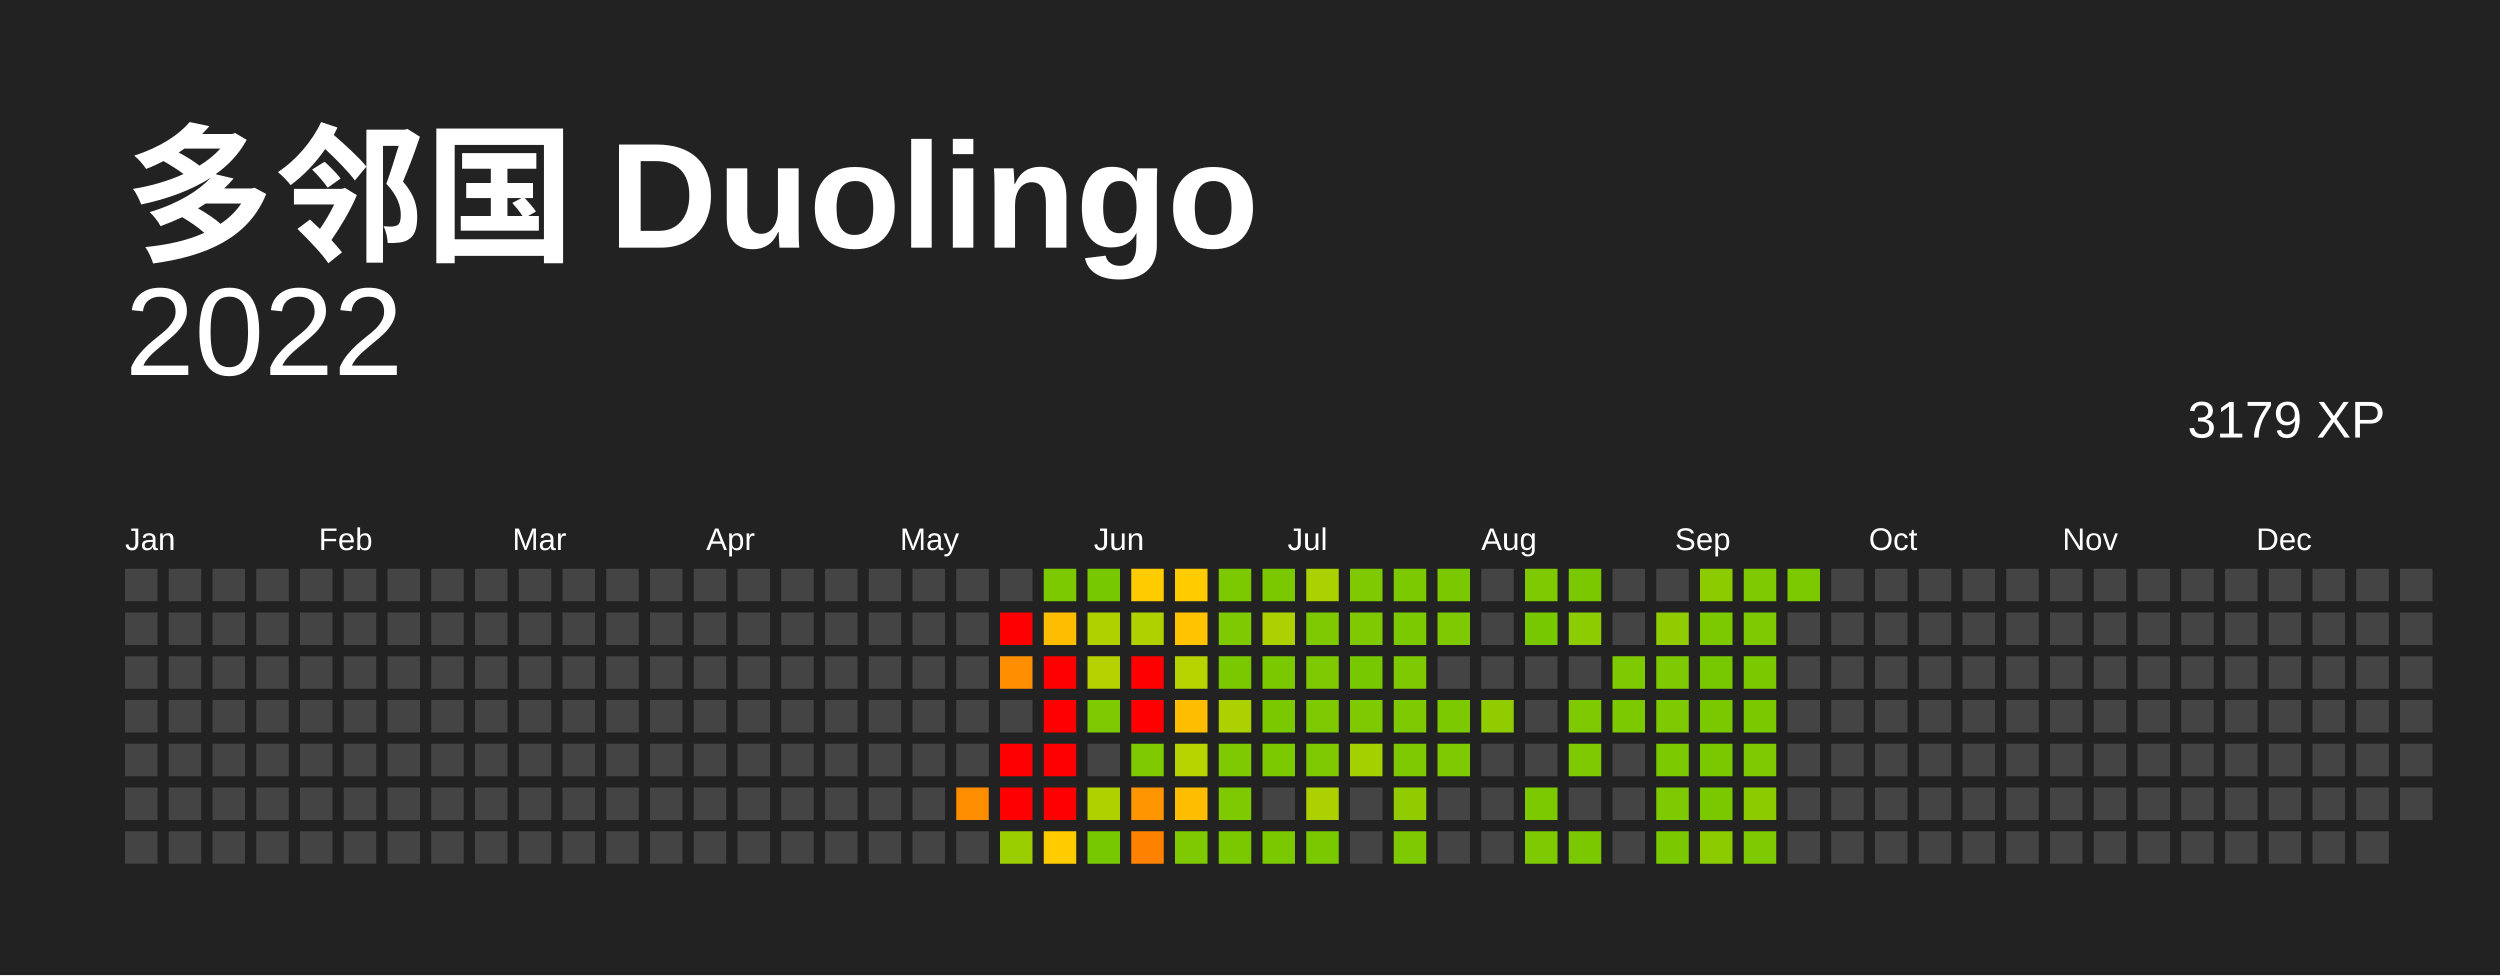
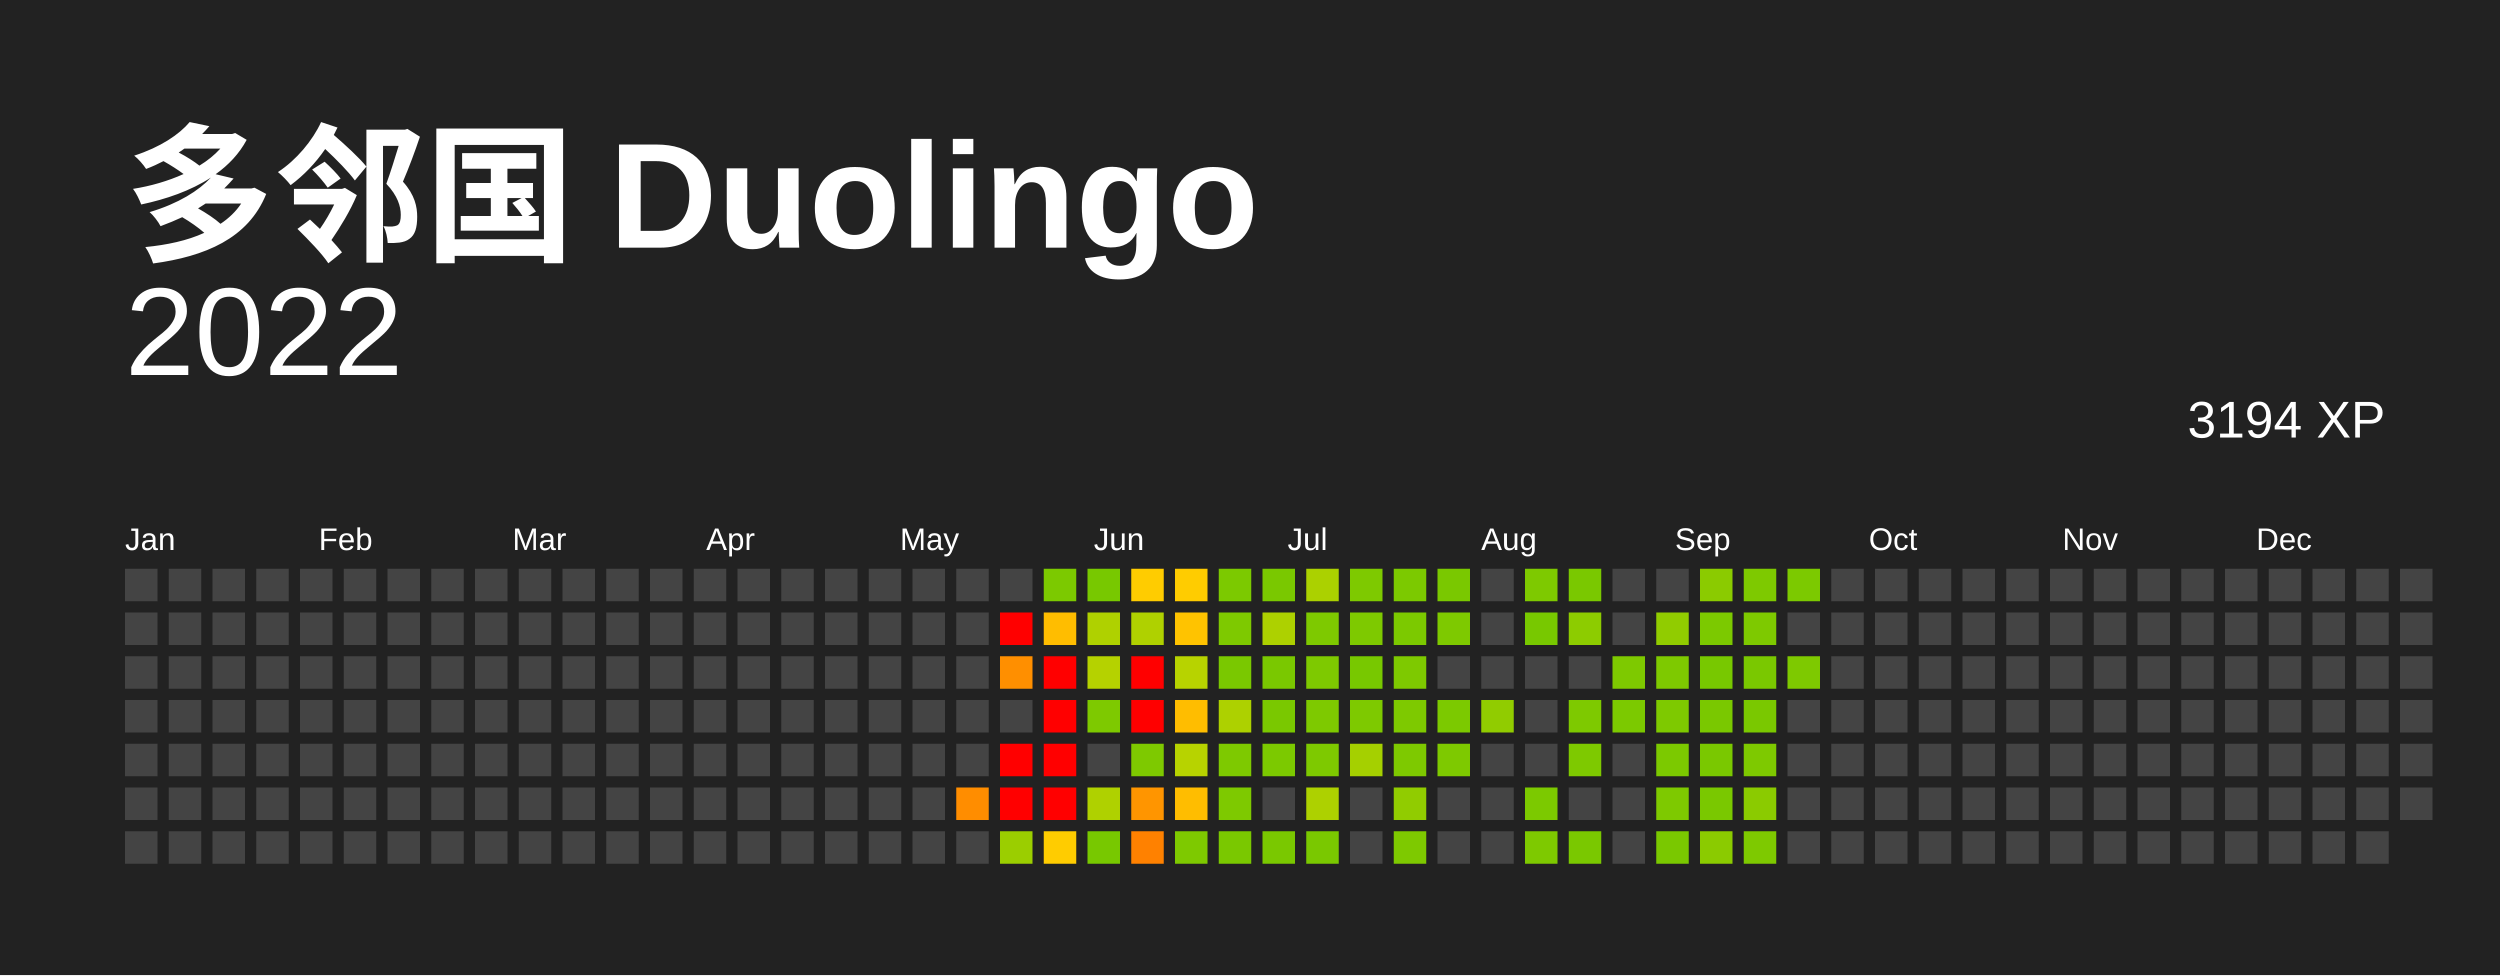
<svg xmlns="http://www.w3.org/2000/svg" baseProfile="full" height="78mm" version="1.1" viewBox="0,0,200,78" width="200mm">
  <defs />
  <rect fill="#222222" height="78" width="200" x="0" y="0" />
  <text fill="#FFFFFF" style="font-size:12px; font-family:Arial; font-weight:bold;" x="10" y="20"> 多邻国 Duolingo</text>
  <text alignment-baseline="hanging" fill="#FFFFFF" style="font-size:10.0px; font-family:Arial;" x="10" y="30">2022</text>
-   <text alignment-baseline="hanging" fill="#FFFFFF" style="font-size:4.125px; font-family:Arial;" x="175" y="35">3179 XP</text>
+   <text alignment-baseline="hanging" fill="#FFFFFF" style="font-size:4.125px; font-family:Arial;" x="175" y="35">3194 XP</text>
  <text fill="#FFFFFF" style="font-size:2.5px; font-family:Arial" x="10.0" y="44">Jan</text>
  <text fill="#FFFFFF" style="font-size:2.5px; font-family:Arial" x="25.5" y="44">Feb</text>
  <text fill="#FFFFFF" style="font-size:2.5px; font-family:Arial" x="41.0" y="44">Mar</text>
  <text fill="#FFFFFF" style="font-size:2.5px; font-family:Arial" x="56.5" y="44">Apr</text>
  <text fill="#FFFFFF" style="font-size:2.5px; font-family:Arial" x="72.0" y="44">May</text>
  <text fill="#FFFFFF" style="font-size:2.5px; font-family:Arial" x="87.5" y="44">Jun</text>
  <text fill="#FFFFFF" style="font-size:2.5px; font-family:Arial" x="103.0" y="44">Jul</text>
  <text fill="#FFFFFF" style="font-size:2.5px; font-family:Arial" x="118.5" y="44">Aug</text>
  <text fill="#FFFFFF" style="font-size:2.5px; font-family:Arial" x="134.0" y="44">Sep</text>
  <text fill="#FFFFFF" style="font-size:2.5px; font-family:Arial" x="149.5" y="44">Oct</text>
  <text fill="#FFFFFF" style="font-size:2.5px; font-family:Arial" x="165.0" y="44">Nov</text>
  <text fill="#FFFFFF" style="font-size:2.5px; font-family:Arial" x="180.5" y="44">Dec</text>
  <rect fill="#444444" height="2.6" width="2.6" x="10.0" y="45.5" />
  <rect fill="#444444" height="2.6" width="2.6" x="10.0" y="49.0" />
  <rect fill="#444444" height="2.6" width="2.6" x="10.0" y="52.5" />
  <rect fill="#444444" height="2.6" width="2.6" x="10.0" y="56.0" />
  <rect fill="#444444" height="2.6" width="2.6" x="10.0" y="59.5" />
  <rect fill="#444444" height="2.6" width="2.6" x="10.0" y="63.0" />
  <rect fill="#444444" height="2.6" width="2.6" x="10.0" y="66.5" />
  <rect fill="#444444" height="2.6" width="2.6" x="13.5" y="45.5" />
  <rect fill="#444444" height="2.6" width="2.6" x="13.5" y="49.0" />
  <rect fill="#444444" height="2.6" width="2.6" x="13.5" y="52.5" />
  <rect fill="#444444" height="2.6" width="2.6" x="13.5" y="56.0" />
  <rect fill="#444444" height="2.6" width="2.6" x="13.5" y="59.5" />
  <rect fill="#444444" height="2.6" width="2.6" x="13.5" y="63.0" />
  <rect fill="#444444" height="2.6" width="2.6" x="13.5" y="66.5" />
  <rect fill="#444444" height="2.6" width="2.6" x="17.0" y="45.5" />
  <rect fill="#444444" height="2.6" width="2.6" x="17.0" y="49.0" />
  <rect fill="#444444" height="2.6" width="2.6" x="17.0" y="52.5" />
  <rect fill="#444444" height="2.6" width="2.6" x="17.0" y="56.0" />
  <rect fill="#444444" height="2.6" width="2.6" x="17.0" y="59.5" />
  <rect fill="#444444" height="2.6" width="2.6" x="17.0" y="63.0" />
  <rect fill="#444444" height="2.6" width="2.6" x="17.0" y="66.5" />
  <rect fill="#444444" height="2.6" width="2.6" x="20.5" y="45.5" />
  <rect fill="#444444" height="2.6" width="2.6" x="20.5" y="49.0" />
  <rect fill="#444444" height="2.6" width="2.6" x="20.5" y="52.5" />
  <rect fill="#444444" height="2.6" width="2.6" x="20.5" y="56.0" />
  <rect fill="#444444" height="2.6" width="2.6" x="20.5" y="59.5" />
  <rect fill="#444444" height="2.6" width="2.6" x="20.5" y="63.0" />
  <rect fill="#444444" height="2.6" width="2.6" x="20.5" y="66.5" />
  <rect fill="#444444" height="2.6" width="2.6" x="24.0" y="45.5" />
  <rect fill="#444444" height="2.6" width="2.6" x="24.0" y="49.0" />
  <rect fill="#444444" height="2.6" width="2.6" x="24.0" y="52.5" />
  <rect fill="#444444" height="2.6" width="2.6" x="24.0" y="56.0" />
  <rect fill="#444444" height="2.6" width="2.6" x="24.0" y="59.5" />
  <rect fill="#444444" height="2.6" width="2.6" x="24.0" y="63.0" />
  <rect fill="#444444" height="2.6" width="2.6" x="24.0" y="66.5" />
  <rect fill="#444444" height="2.6" width="2.6" x="27.5" y="45.5" />
  <rect fill="#444444" height="2.6" width="2.6" x="27.5" y="49.0" />
  <rect fill="#444444" height="2.6" width="2.6" x="27.5" y="52.5" />
  <rect fill="#444444" height="2.6" width="2.6" x="27.5" y="56.0" />
  <rect fill="#444444" height="2.6" width="2.6" x="27.5" y="59.5" />
  <rect fill="#444444" height="2.6" width="2.6" x="27.5" y="63.0" />
  <rect fill="#444444" height="2.6" width="2.6" x="27.5" y="66.5" />
  <rect fill="#444444" height="2.6" width="2.6" x="31.0" y="45.5" />
  <rect fill="#444444" height="2.6" width="2.6" x="31.0" y="49.0" />
  <rect fill="#444444" height="2.6" width="2.6" x="31.0" y="52.5" />
  <rect fill="#444444" height="2.6" width="2.6" x="31.0" y="56.0" />
  <rect fill="#444444" height="2.6" width="2.6" x="31.0" y="59.5" />
  <rect fill="#444444" height="2.6" width="2.6" x="31.0" y="63.0" />
  <rect fill="#444444" height="2.6" width="2.6" x="31.0" y="66.5" />
  <rect fill="#444444" height="2.6" width="2.6" x="34.5" y="45.5" />
  <rect fill="#444444" height="2.6" width="2.6" x="34.5" y="49.0" />
  <rect fill="#444444" height="2.6" width="2.6" x="34.5" y="52.5" />
  <rect fill="#444444" height="2.6" width="2.6" x="34.5" y="56.0" />
  <rect fill="#444444" height="2.6" width="2.6" x="34.5" y="59.5" />
  <rect fill="#444444" height="2.6" width="2.6" x="34.5" y="63.0" />
  <rect fill="#444444" height="2.6" width="2.6" x="34.5" y="66.5" />
  <rect fill="#444444" height="2.6" width="2.6" x="38.0" y="45.5" />
  <rect fill="#444444" height="2.6" width="2.6" x="38.0" y="49.0" />
  <rect fill="#444444" height="2.6" width="2.6" x="38.0" y="52.5" />
  <rect fill="#444444" height="2.6" width="2.6" x="38.0" y="56.0" />
  <rect fill="#444444" height="2.6" width="2.6" x="38.0" y="59.5" />
  <rect fill="#444444" height="2.6" width="2.6" x="38.0" y="63.0" />
  <rect fill="#444444" height="2.6" width="2.6" x="38.0" y="66.5" />
  <rect fill="#444444" height="2.6" width="2.6" x="41.5" y="45.5" />
  <rect fill="#444444" height="2.6" width="2.6" x="41.5" y="49.0" />
  <rect fill="#444444" height="2.6" width="2.6" x="41.5" y="52.5" />
  <rect fill="#444444" height="2.6" width="2.6" x="41.5" y="56.0" />
  <rect fill="#444444" height="2.6" width="2.6" x="41.5" y="59.5" />
  <rect fill="#444444" height="2.6" width="2.6" x="41.5" y="63.0" />
  <rect fill="#444444" height="2.6" width="2.6" x="41.5" y="66.5" />
  <rect fill="#444444" height="2.6" width="2.6" x="45.0" y="45.5" />
  <rect fill="#444444" height="2.6" width="2.6" x="45.0" y="49.0" />
  <rect fill="#444444" height="2.6" width="2.6" x="45.0" y="52.5" />
  <rect fill="#444444" height="2.6" width="2.6" x="45.0" y="56.0" />
  <rect fill="#444444" height="2.6" width="2.6" x="45.0" y="59.5" />
  <rect fill="#444444" height="2.6" width="2.6" x="45.0" y="63.0" />
  <rect fill="#444444" height="2.6" width="2.6" x="45.0" y="66.5" />
  <rect fill="#444444" height="2.6" width="2.6" x="48.5" y="45.5" />
  <rect fill="#444444" height="2.6" width="2.6" x="48.5" y="49.0" />
  <rect fill="#444444" height="2.6" width="2.6" x="48.5" y="52.5" />
  <rect fill="#444444" height="2.6" width="2.6" x="48.5" y="56.0" />
  <rect fill="#444444" height="2.6" width="2.6" x="48.5" y="59.5" />
  <rect fill="#444444" height="2.6" width="2.6" x="48.5" y="63.0" />
  <rect fill="#444444" height="2.6" width="2.6" x="48.5" y="66.5" />
  <rect fill="#444444" height="2.6" width="2.6" x="52.0" y="45.5" />
  <rect fill="#444444" height="2.6" width="2.6" x="52.0" y="49.0" />
  <rect fill="#444444" height="2.6" width="2.6" x="52.0" y="52.5" />
  <rect fill="#444444" height="2.6" width="2.6" x="52.0" y="56.0" />
  <rect fill="#444444" height="2.6" width="2.6" x="52.0" y="59.5" />
  <rect fill="#444444" height="2.6" width="2.6" x="52.0" y="63.0" />
  <rect fill="#444444" height="2.6" width="2.6" x="52.0" y="66.5" />
  <rect fill="#444444" height="2.6" width="2.6" x="55.5" y="45.5" />
  <rect fill="#444444" height="2.6" width="2.6" x="55.5" y="49.0" />
  <rect fill="#444444" height="2.6" width="2.6" x="55.5" y="52.5" />
  <rect fill="#444444" height="2.6" width="2.6" x="55.5" y="56.0" />
  <rect fill="#444444" height="2.6" width="2.6" x="55.5" y="59.5" />
  <rect fill="#444444" height="2.6" width="2.6" x="55.5" y="63.0" />
  <rect fill="#444444" height="2.6" width="2.6" x="55.5" y="66.5" />
  <rect fill="#444444" height="2.6" width="2.6" x="59.0" y="45.5" />
  <rect fill="#444444" height="2.6" width="2.6" x="59.0" y="49.0" />
  <rect fill="#444444" height="2.6" width="2.6" x="59.0" y="52.5" />
  <rect fill="#444444" height="2.6" width="2.6" x="59.0" y="56.0" />
  <rect fill="#444444" height="2.6" width="2.6" x="59.0" y="59.5" />
  <rect fill="#444444" height="2.6" width="2.6" x="59.0" y="63.0" />
  <rect fill="#444444" height="2.6" width="2.6" x="59.0" y="66.5" />
  <rect fill="#444444" height="2.6" width="2.6" x="62.5" y="45.5" />
  <rect fill="#444444" height="2.6" width="2.6" x="62.5" y="49.0" />
  <rect fill="#444444" height="2.6" width="2.6" x="62.5" y="52.5" />
  <rect fill="#444444" height="2.6" width="2.6" x="62.5" y="56.0" />
  <rect fill="#444444" height="2.6" width="2.6" x="62.5" y="59.5" />
  <rect fill="#444444" height="2.6" width="2.6" x="62.5" y="63.0" />
  <rect fill="#444444" height="2.6" width="2.6" x="62.5" y="66.5" />
  <rect fill="#444444" height="2.6" width="2.6" x="66.0" y="45.5" />
  <rect fill="#444444" height="2.6" width="2.6" x="66.0" y="49.0" />
  <rect fill="#444444" height="2.6" width="2.6" x="66.0" y="52.5" />
  <rect fill="#444444" height="2.6" width="2.6" x="66.0" y="56.0" />
  <rect fill="#444444" height="2.6" width="2.6" x="66.0" y="59.5" />
  <rect fill="#444444" height="2.6" width="2.6" x="66.0" y="63.0" />
  <rect fill="#444444" height="2.6" width="2.6" x="66.0" y="66.5" />
  <rect fill="#444444" height="2.6" width="2.6" x="69.5" y="45.5" />
  <rect fill="#444444" height="2.6" width="2.6" x="69.5" y="49.0" />
  <rect fill="#444444" height="2.6" width="2.6" x="69.5" y="52.5" />
  <rect fill="#444444" height="2.6" width="2.6" x="69.5" y="56.0" />
  <rect fill="#444444" height="2.6" width="2.6" x="69.5" y="59.5" />
  <rect fill="#444444" height="2.6" width="2.6" x="69.5" y="63.0" />
  <rect fill="#444444" height="2.6" width="2.6" x="69.5" y="66.5" />
  <rect fill="#444444" height="2.6" width="2.6" x="73.0" y="45.5" />
  <rect fill="#444444" height="2.6" width="2.6" x="73.0" y="49.0" />
  <rect fill="#444444" height="2.6" width="2.6" x="73.0" y="52.5" />
  <rect fill="#444444" height="2.6" width="2.6" x="73.0" y="56.0" />
  <rect fill="#444444" height="2.6" width="2.6" x="73.0" y="59.5" />
  <rect fill="#444444" height="2.6" width="2.6" x="73.0" y="63.0" />
  <rect fill="#444444" height="2.6" width="2.6" x="73.0" y="66.5" />
  <rect fill="#444444" height="2.6" width="2.6" x="76.5" y="45.5" />
  <rect fill="#444444" height="2.6" width="2.6" x="76.5" y="49.0" />
  <rect fill="#444444" height="2.6" width="2.6" x="76.5" y="52.5" />
  <rect fill="#444444" height="2.6" width="2.6" x="76.5" y="56.0" />
  <rect fill="#444444" height="2.6" width="2.6" x="76.5" y="59.5" />
  <rect fill="#ff8d00" height="2.6" width="2.6" x="76.5" y="63.0" />
  <rect fill="#444444" height="2.6" width="2.6" x="76.5" y="66.5" />
  <rect fill="#444444" height="2.6" width="2.6" x="80.0" y="45.5" />
  <rect fill="red" height="2.6" width="2.6" x="80.0" y="49.0" />
  <rect fill="#ff8f00" height="2.6" width="2.6" x="80.0" y="52.5" />
  <rect fill="#444444" height="2.6" width="2.6" x="80.0" y="56.0" />
  <rect fill="red" height="2.6" width="2.6" x="80.0" y="59.5" />
  <rect fill="red" height="2.6" width="2.6" x="80.0" y="63.0" />
  <rect fill="#9bce00" height="2.6" width="2.6" x="80.0" y="66.5" />
  <rect fill="#7cc900" height="2.6" width="2.6" x="83.5" y="45.5" />
  <rect fill="#ffbd00" height="2.6" width="2.6" x="83.5" y="49.0" />
  <rect fill="red" height="2.6" width="2.6" x="83.5" y="52.5" />
  <rect fill="red" height="2.6" width="2.6" x="83.5" y="56.0" />
  <rect fill="red" height="2.6" width="2.6" x="83.5" y="59.5" />
  <rect fill="red" height="2.6" width="2.6" x="83.5" y="63.0" />
  <rect fill="#ffcc00" height="2.6" width="2.6" x="83.5" y="66.5" />
  <rect fill="#78c800" height="2.6" width="2.6" x="87.0" y="45.5" />
  <rect fill="#afd100" height="2.6" width="2.6" x="87.0" y="49.0" />
  <rect fill="#b5d200" height="2.6" width="2.6" x="87.0" y="52.5" />
  <rect fill="#7ec900" height="2.6" width="2.6" x="87.0" y="56.0" />
  <rect fill="#444444" height="2.6" width="2.6" x="87.0" y="59.5" />
  <rect fill="#afd100" height="2.6" width="2.6" x="87.0" y="63.0" />
  <rect fill="#78c800" height="2.6" width="2.6" x="87.0" y="66.5" />
  <rect fill="#ffcc00" height="2.6" width="2.6" x="90.5" y="45.5" />
  <rect fill="#afd100" height="2.6" width="2.6" x="90.5" y="49.0" />
  <rect fill="red" height="2.6" width="2.6" x="90.5" y="52.5" />
  <rect fill="red" height="2.6" width="2.6" x="90.5" y="56.0" />
  <rect fill="#7ec900" height="2.6" width="2.6" x="90.5" y="59.5" />
  <rect fill="#ff9500" height="2.6" width="2.6" x="90.5" y="63.0" />
  <rect fill="#ff8100" height="2.6" width="2.6" x="90.5" y="66.5" />
  <rect fill="#ffcc00" height="2.6" width="2.6" x="94.0" y="45.5" />
  <rect fill="#ffc300" height="2.6" width="2.6" x="94.0" y="49.0" />
  <rect fill="#b7d300" height="2.6" width="2.6" x="94.0" y="52.5" />
  <rect fill="#ffbd00" height="2.6" width="2.6" x="94.0" y="56.0" />
  <rect fill="#b7d300" height="2.6" width="2.6" x="94.0" y="59.5" />
  <rect fill="#ffbd00" height="2.6" width="2.6" x="94.0" y="63.0" />
  <rect fill="#7ec900" height="2.6" width="2.6" x="94.0" y="66.5" />
  <rect fill="#7cc900" height="2.6" width="2.6" x="97.5" y="45.5" />
  <rect fill="#7ec900" height="2.6" width="2.6" x="97.5" y="49.0" />
  <rect fill="#7ac800" height="2.6" width="2.6" x="97.5" y="52.5" />
  <rect fill="#add100" height="2.6" width="2.6" x="97.5" y="56.0" />
  <rect fill="#7ec900" height="2.6" width="2.6" x="97.5" y="59.5" />
  <rect fill="#7ec900" height="2.6" width="2.6" x="97.5" y="63.0" />
  <rect fill="#7ac800" height="2.6" width="2.6" x="97.5" y="66.5" />
  <rect fill="#7ac800" height="2.6" width="2.6" x="101.0" y="45.5" />
  <rect fill="#add100" height="2.6" width="2.6" x="101.0" y="49.0" />
  <rect fill="#7ac800" height="2.6" width="2.6" x="101.0" y="52.5" />
  <rect fill="#7ac800" height="2.6" width="2.6" x="101.0" y="56.0" />
  <rect fill="#7cc900" height="2.6" width="2.6" x="101.0" y="59.5" />
  <rect fill="#444444" height="2.6" width="2.6" x="101.0" y="63.0" />
  <rect fill="#7ac800" height="2.6" width="2.6" x="101.0" y="66.5" />
  <rect fill="#abd100" height="2.6" width="2.6" x="104.5" y="45.5" />
  <rect fill="#7ec900" height="2.6" width="2.6" x="104.5" y="49.0" />
  <rect fill="#7ec900" height="2.6" width="2.6" x="104.5" y="52.5" />
  <rect fill="#7ec900" height="2.6" width="2.6" x="104.5" y="56.0" />
  <rect fill="#7ec900" height="2.6" width="2.6" x="104.5" y="59.5" />
  <rect fill="#add100" height="2.6" width="2.6" x="104.5" y="63.0" />
  <rect fill="#7ac800" height="2.6" width="2.6" x="104.5" y="66.5" />
  <rect fill="#7ec900" height="2.6" width="2.6" x="108.0" y="45.5" />
  <rect fill="#7ec900" height="2.6" width="2.6" x="108.0" y="49.0" />
  <rect fill="#78c800" height="2.6" width="2.6" x="108.0" y="52.5" />
  <rect fill="#7ec900" height="2.6" width="2.6" x="108.0" y="56.0" />
  <rect fill="#a5d000" height="2.6" width="2.6" x="108.0" y="59.5" />
  <rect fill="#444444" height="2.6" width="2.6" x="108.0" y="63.0" />
  <rect fill="#444444" height="2.6" width="2.6" x="108.0" y="66.5" />
  <rect fill="#7cc900" height="2.6" width="2.6" x="111.5" y="45.5" />
  <rect fill="#7cc900" height="2.6" width="2.6" x="111.5" y="49.0" />
  <rect fill="#7ec900" height="2.6" width="2.6" x="111.5" y="52.5" />
  <rect fill="#7ec900" height="2.6" width="2.6" x="111.5" y="56.0" />
  <rect fill="#7ec900" height="2.6" width="2.6" x="111.5" y="59.5" />
  <rect fill="#91cc00" height="2.6" width="2.6" x="111.5" y="63.0" />
  <rect fill="#7ec900" height="2.6" width="2.6" x="111.5" y="66.5" />
  <rect fill="#7ac800" height="2.6" width="2.6" x="115.0" y="45.5" />
  <rect fill="#7ec900" height="2.6" width="2.6" x="115.0" y="49.0" />
  <rect fill="#444444" height="2.6" width="2.6" x="115.0" y="52.5" />
  <rect fill="#7cc900" height="2.6" width="2.6" x="115.0" y="56.0" />
  <rect fill="#7ec900" height="2.6" width="2.6" x="115.0" y="59.5" />
  <rect fill="#444444" height="2.6" width="2.6" x="115.0" y="63.0" />
  <rect fill="#444444" height="2.6" width="2.6" x="115.0" y="66.5" />
  <rect fill="#444444" height="2.6" width="2.6" x="118.5" y="45.5" />
  <rect fill="#444444" height="2.6" width="2.6" x="118.5" y="49.0" />
  <rect fill="#444444" height="2.6" width="2.6" x="118.5" y="52.5" />
  <rect fill="#91cc00" height="2.6" width="2.6" x="118.5" y="56.0" />
  <rect fill="#444444" height="2.6" width="2.6" x="118.5" y="59.5" />
  <rect fill="#444444" height="2.6" width="2.6" x="118.5" y="63.0" />
  <rect fill="#444444" height="2.6" width="2.6" x="118.5" y="66.5" />
  <rect fill="#7ec900" height="2.6" width="2.6" x="122.0" y="45.5" />
  <rect fill="#78c800" height="2.6" width="2.6" x="122.0" y="49.0" />
  <rect fill="#444444" height="2.6" width="2.6" x="122.0" y="52.5" />
  <rect fill="#444444" height="2.6" width="2.6" x="122.0" y="56.0" />
  <rect fill="#444444" height="2.6" width="2.6" x="122.0" y="59.5" />
  <rect fill="#7cc900" height="2.6" width="2.6" x="122.0" y="63.0" />
  <rect fill="#7ec900" height="2.6" width="2.6" x="122.0" y="66.5" />
  <rect fill="#7ac800" height="2.6" width="2.6" x="125.5" y="45.5" />
  <rect fill="#8dcc00" height="2.6" width="2.6" x="125.5" y="49.0" />
  <rect fill="#444444" height="2.6" width="2.6" x="125.5" y="52.5" />
  <rect fill="#7ec900" height="2.6" width="2.6" x="125.5" y="56.0" />
  <rect fill="#7ec900" height="2.6" width="2.6" x="125.5" y="59.5" />
  <rect fill="#444444" height="2.6" width="2.6" x="125.5" y="63.0" />
  <rect fill="#7ac800" height="2.6" width="2.6" x="125.5" y="66.5" />
  <rect fill="#444444" height="2.6" width="2.6" x="129.0" y="45.5" />
  <rect fill="#444444" height="2.6" width="2.6" x="129.0" y="49.0" />
  <rect fill="#7ec900" height="2.6" width="2.6" x="129.0" y="52.5" />
  <rect fill="#7cc900" height="2.6" width="2.6" x="129.0" y="56.0" />
  <rect fill="#444444" height="2.6" width="2.6" x="129.0" y="59.5" />
  <rect fill="#444444" height="2.6" width="2.6" x="129.0" y="63.0" />
  <rect fill="#444444" height="2.6" width="2.6" x="129.0" y="66.5" />
  <rect fill="#444444" height="2.6" width="2.6" x="132.5" y="45.5" />
  <rect fill="#91cc00" height="2.6" width="2.6" x="132.5" y="49.0" />
  <rect fill="#7ec900" height="2.6" width="2.6" x="132.5" y="52.5" />
  <rect fill="#7ec900" height="2.6" width="2.6" x="132.5" y="56.0" />
  <rect fill="#7cc900" height="2.6" width="2.6" x="132.5" y="59.5" />
  <rect fill="#7ec900" height="2.6" width="2.6" x="132.5" y="63.0" />
  <rect fill="#7ac800" height="2.6" width="2.6" x="132.5" y="66.5" />
  <rect fill="#8bcb00" height="2.6" width="2.6" x="136.0" y="45.5" />
  <rect fill="#7cc900" height="2.6" width="2.6" x="136.0" y="49.0" />
  <rect fill="#78c800" height="2.6" width="2.6" x="136.0" y="52.5" />
  <rect fill="#7ac800" height="2.6" width="2.6" x="136.0" y="56.0" />
  <rect fill="#7ac800" height="2.6" width="2.6" x="136.0" y="59.5" />
  <rect fill="#7ac800" height="2.6" width="2.6" x="136.0" y="63.0" />
  <rect fill="#8bcb00" height="2.6" width="2.6" x="136.0" y="66.5" />
  <rect fill="#7ec900" height="2.6" width="2.6" x="139.5" y="45.5" />
  <rect fill="#7ec900" height="2.6" width="2.6" x="139.5" y="49.0" />
  <rect fill="#7ac800" height="2.6" width="2.6" x="139.5" y="52.5" />
  <rect fill="#7ac800" height="2.6" width="2.6" x="139.5" y="56.0" />
  <rect fill="#7ec900" height="2.6" width="2.6" x="139.5" y="59.5" />
  <rect fill="#8bcb00" height="2.6" width="2.6" x="139.5" y="63.0" />
  <rect fill="#7ec900" height="2.6" width="2.6" x="139.5" y="66.5" />
  <rect fill="#7cc900" height="2.6" width="2.6" x="143.0" y="45.5" />
  <rect fill="#444444" height="2.6" width="2.6" x="143.0" y="49.0" />
-   <rect fill="#444444" height="2.6" width="2.6" x="143.0" y="52.5" />
+   <rect fill="#7ec900" height="2.6" width="2.6" x="143.0" y="52.5" />
  <rect fill="#444444" height="2.6" width="2.6" x="143.0" y="56.0" />
  <rect fill="#444444" height="2.6" width="2.6" x="143.0" y="59.5" />
  <rect fill="#444444" height="2.6" width="2.6" x="143.0" y="63.0" />
  <rect fill="#444444" height="2.6" width="2.6" x="143.0" y="66.5" />
  <rect fill="#444444" height="2.6" width="2.6" x="146.5" y="45.5" />
  <rect fill="#444444" height="2.6" width="2.6" x="146.5" y="49.0" />
  <rect fill="#444444" height="2.6" width="2.6" x="146.5" y="52.5" />
  <rect fill="#444444" height="2.6" width="2.6" x="146.5" y="56.0" />
  <rect fill="#444444" height="2.6" width="2.6" x="146.5" y="59.5" />
  <rect fill="#444444" height="2.6" width="2.6" x="146.5" y="63.0" />
  <rect fill="#444444" height="2.6" width="2.6" x="146.5" y="66.5" />
  <rect fill="#444444" height="2.6" width="2.6" x="150.0" y="45.5" />
  <rect fill="#444444" height="2.6" width="2.6" x="150.0" y="49.0" />
  <rect fill="#444444" height="2.6" width="2.6" x="150.0" y="52.5" />
  <rect fill="#444444" height="2.6" width="2.6" x="150.0" y="56.0" />
  <rect fill="#444444" height="2.6" width="2.6" x="150.0" y="59.5" />
  <rect fill="#444444" height="2.6" width="2.6" x="150.0" y="63.0" />
  <rect fill="#444444" height="2.6" width="2.6" x="150.0" y="66.5" />
  <rect fill="#444444" height="2.6" width="2.6" x="153.5" y="45.5" />
  <rect fill="#444444" height="2.6" width="2.6" x="153.5" y="49.0" />
  <rect fill="#444444" height="2.6" width="2.6" x="153.5" y="52.5" />
  <rect fill="#444444" height="2.6" width="2.6" x="153.5" y="56.0" />
  <rect fill="#444444" height="2.6" width="2.6" x="153.5" y="59.5" />
  <rect fill="#444444" height="2.6" width="2.6" x="153.5" y="63.0" />
  <rect fill="#444444" height="2.6" width="2.6" x="153.5" y="66.5" />
  <rect fill="#444444" height="2.6" width="2.6" x="157.0" y="45.5" />
  <rect fill="#444444" height="2.6" width="2.6" x="157.0" y="49.0" />
  <rect fill="#444444" height="2.6" width="2.6" x="157.0" y="52.5" />
  <rect fill="#444444" height="2.6" width="2.6" x="157.0" y="56.0" />
  <rect fill="#444444" height="2.6" width="2.6" x="157.0" y="59.5" />
  <rect fill="#444444" height="2.6" width="2.6" x="157.0" y="63.0" />
  <rect fill="#444444" height="2.6" width="2.6" x="157.0" y="66.5" />
  <rect fill="#444444" height="2.6" width="2.6" x="160.5" y="45.5" />
  <rect fill="#444444" height="2.6" width="2.6" x="160.5" y="49.0" />
  <rect fill="#444444" height="2.6" width="2.6" x="160.5" y="52.5" />
  <rect fill="#444444" height="2.6" width="2.6" x="160.5" y="56.0" />
  <rect fill="#444444" height="2.6" width="2.6" x="160.5" y="59.5" />
  <rect fill="#444444" height="2.6" width="2.6" x="160.5" y="63.0" />
  <rect fill="#444444" height="2.6" width="2.6" x="160.5" y="66.5" />
  <rect fill="#444444" height="2.6" width="2.6" x="164.0" y="45.5" />
  <rect fill="#444444" height="2.6" width="2.6" x="164.0" y="49.0" />
  <rect fill="#444444" height="2.6" width="2.6" x="164.0" y="52.5" />
  <rect fill="#444444" height="2.6" width="2.6" x="164.0" y="56.0" />
  <rect fill="#444444" height="2.6" width="2.6" x="164.0" y="59.5" />
  <rect fill="#444444" height="2.6" width="2.6" x="164.0" y="63.0" />
  <rect fill="#444444" height="2.6" width="2.6" x="164.0" y="66.5" />
  <rect fill="#444444" height="2.6" width="2.6" x="167.5" y="45.5" />
  <rect fill="#444444" height="2.6" width="2.6" x="167.5" y="49.0" />
  <rect fill="#444444" height="2.6" width="2.6" x="167.5" y="52.5" />
  <rect fill="#444444" height="2.6" width="2.6" x="167.5" y="56.0" />
  <rect fill="#444444" height="2.6" width="2.6" x="167.5" y="59.5" />
  <rect fill="#444444" height="2.6" width="2.6" x="167.5" y="63.0" />
  <rect fill="#444444" height="2.6" width="2.6" x="167.5" y="66.5" />
  <rect fill="#444444" height="2.6" width="2.6" x="171.0" y="45.5" />
  <rect fill="#444444" height="2.6" width="2.6" x="171.0" y="49.0" />
  <rect fill="#444444" height="2.6" width="2.6" x="171.0" y="52.5" />
  <rect fill="#444444" height="2.6" width="2.6" x="171.0" y="56.0" />
  <rect fill="#444444" height="2.6" width="2.6" x="171.0" y="59.5" />
  <rect fill="#444444" height="2.6" width="2.6" x="171.0" y="63.0" />
  <rect fill="#444444" height="2.6" width="2.6" x="171.0" y="66.5" />
  <rect fill="#444444" height="2.6" width="2.6" x="174.5" y="45.5" />
  <rect fill="#444444" height="2.6" width="2.6" x="174.5" y="49.0" />
  <rect fill="#444444" height="2.6" width="2.6" x="174.5" y="52.5" />
  <rect fill="#444444" height="2.6" width="2.6" x="174.5" y="56.0" />
  <rect fill="#444444" height="2.6" width="2.6" x="174.5" y="59.5" />
  <rect fill="#444444" height="2.6" width="2.6" x="174.5" y="63.0" />
  <rect fill="#444444" height="2.6" width="2.6" x="174.5" y="66.5" />
  <rect fill="#444444" height="2.6" width="2.6" x="178.0" y="45.5" />
  <rect fill="#444444" height="2.6" width="2.6" x="178.0" y="49.0" />
  <rect fill="#444444" height="2.6" width="2.6" x="178.0" y="52.5" />
  <rect fill="#444444" height="2.6" width="2.6" x="178.0" y="56.0" />
  <rect fill="#444444" height="2.6" width="2.6" x="178.0" y="59.5" />
  <rect fill="#444444" height="2.6" width="2.6" x="178.0" y="63.0" />
  <rect fill="#444444" height="2.6" width="2.6" x="178.0" y="66.5" />
  <rect fill="#444444" height="2.6" width="2.6" x="181.5" y="45.5" />
  <rect fill="#444444" height="2.6" width="2.6" x="181.5" y="49.0" />
  <rect fill="#444444" height="2.6" width="2.6" x="181.5" y="52.5" />
  <rect fill="#444444" height="2.6" width="2.6" x="181.5" y="56.0" />
  <rect fill="#444444" height="2.6" width="2.6" x="181.5" y="59.5" />
  <rect fill="#444444" height="2.6" width="2.6" x="181.5" y="63.0" />
  <rect fill="#444444" height="2.6" width="2.6" x="181.5" y="66.5" />
  <rect fill="#444444" height="2.6" width="2.6" x="185.0" y="45.5" />
  <rect fill="#444444" height="2.6" width="2.6" x="185.0" y="49.0" />
  <rect fill="#444444" height="2.6" width="2.6" x="185.0" y="52.5" />
  <rect fill="#444444" height="2.6" width="2.6" x="185.0" y="56.0" />
  <rect fill="#444444" height="2.6" width="2.6" x="185.0" y="59.5" />
  <rect fill="#444444" height="2.6" width="2.6" x="185.0" y="63.0" />
  <rect fill="#444444" height="2.6" width="2.6" x="185.0" y="66.5" />
  <rect fill="#444444" height="2.6" width="2.6" x="188.5" y="45.5" />
  <rect fill="#444444" height="2.6" width="2.6" x="188.5" y="49.0" />
  <rect fill="#444444" height="2.6" width="2.6" x="188.5" y="52.5" />
  <rect fill="#444444" height="2.6" width="2.6" x="188.5" y="56.0" />
  <rect fill="#444444" height="2.6" width="2.6" x="188.5" y="59.5" />
  <rect fill="#444444" height="2.6" width="2.6" x="188.5" y="63.0" />
  <rect fill="#444444" height="2.6" width="2.6" x="188.5" y="66.5" />
  <rect fill="#444444" height="2.6" width="2.6" x="192.0" y="45.5" />
  <rect fill="#444444" height="2.6" width="2.6" x="192.0" y="49.0" />
  <rect fill="#444444" height="2.6" width="2.6" x="192.0" y="52.5" />
  <rect fill="#444444" height="2.6" width="2.6" x="192.0" y="56.0" />
  <rect fill="#444444" height="2.6" width="2.6" x="192.0" y="59.5" />
  <rect fill="#444444" height="2.6" width="2.6" x="192.0" y="63.0" />
</svg>
